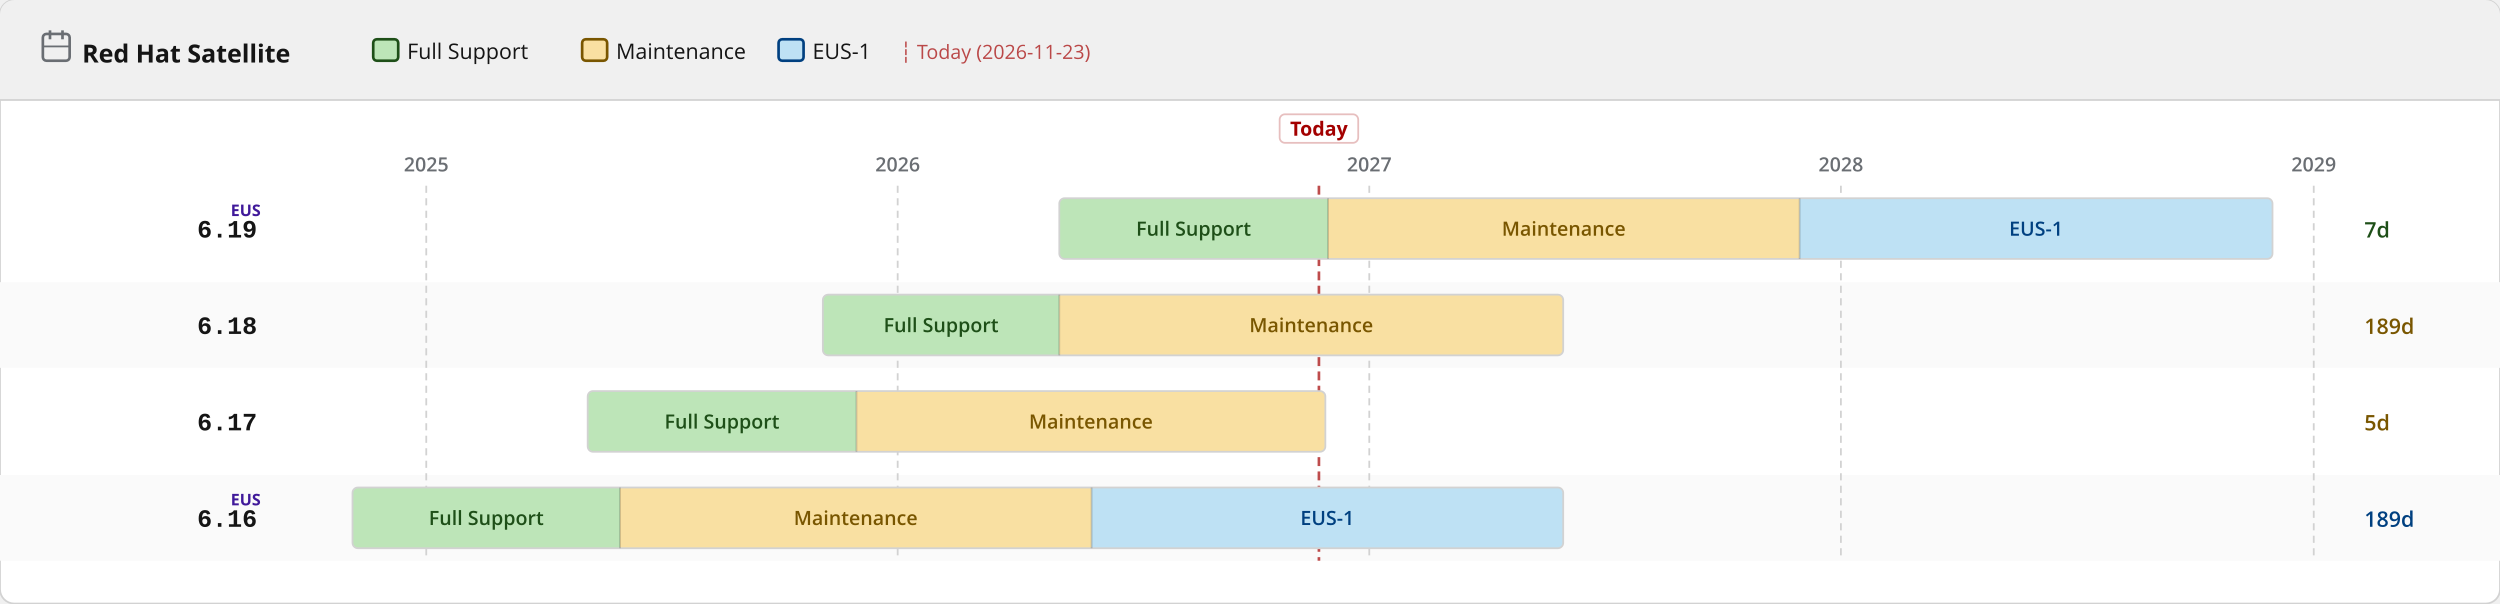
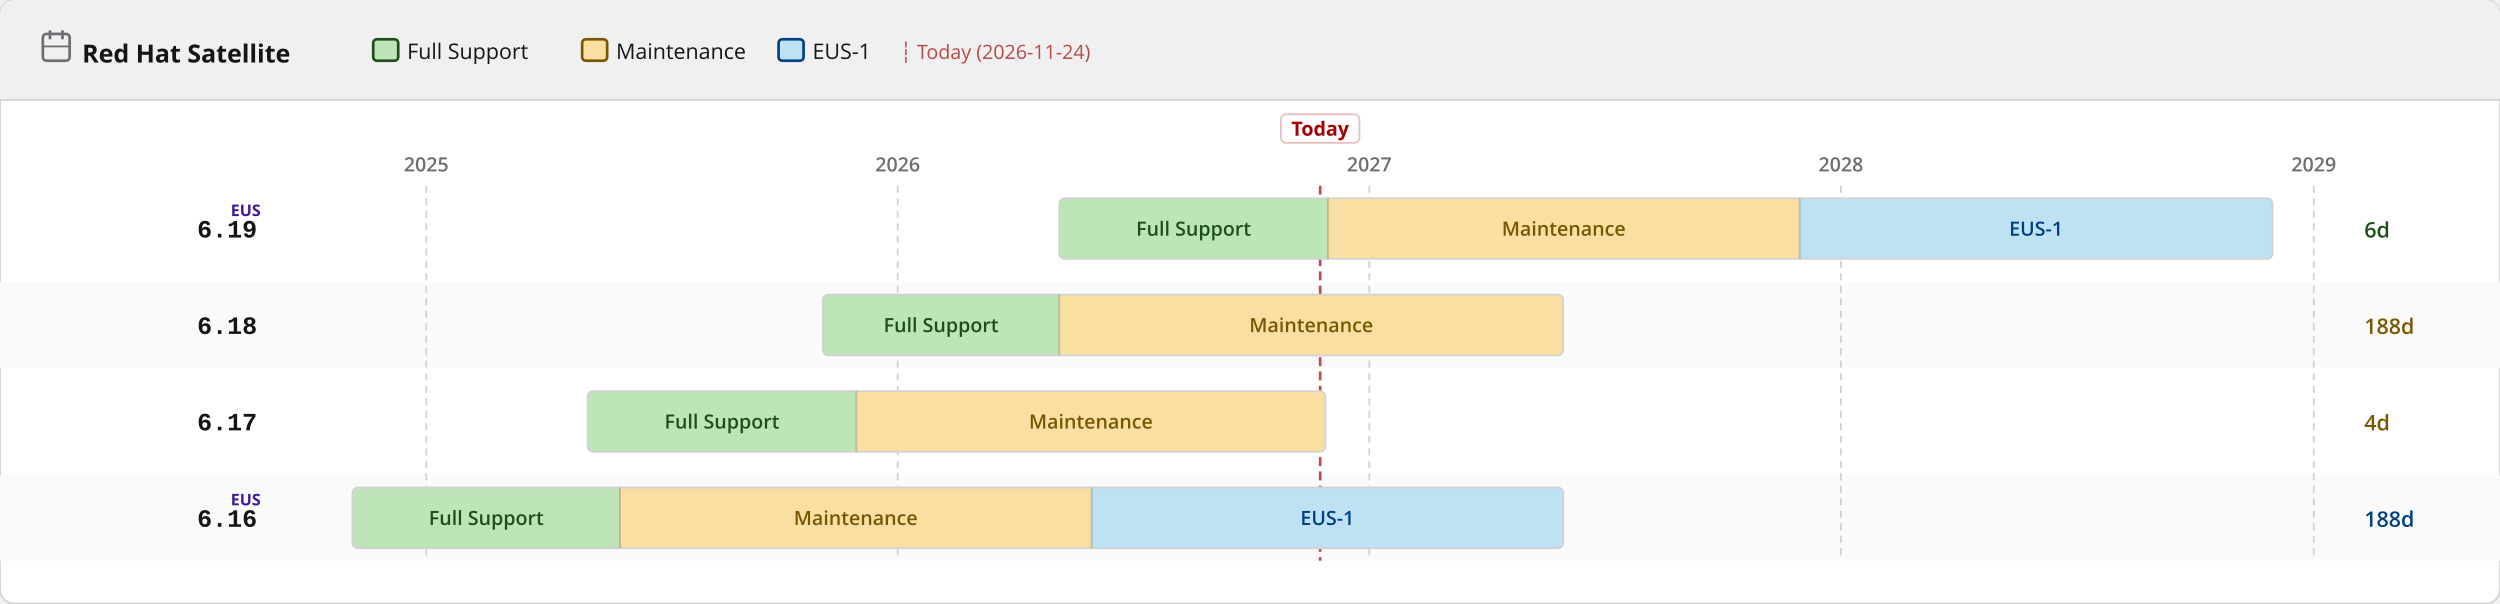
<svg xmlns="http://www.w3.org/2000/svg" width="1400" height="338" viewBox="0 0 1400 338">
  <defs>
    <pattern id="eol" patternUnits="userSpaceOnUse" width="6" height="6" patternTransform="rotate(135)">
      <line x1="0" y1="0" x2="0" y2="6" stroke="#a30000" stroke-width="2" opacity="0.25" />
    </pattern>
  </defs>
  <rect width="1400" height="338" rx="8" fill="#ffffff" stroke="#d2d2d2" stroke-width="1" />
  <rect width="1400" height="56" rx="8" fill="#f0f0f0" />
  <rect y="48" width="1400" height="8" fill="#f0f0f0" />
  <line x1="0" y1="56" x2="1400" y2="56" stroke="#d2d2d2" stroke-width="1" />
  <text x="46" y="35" font-family="RedHatDisplay,RedHatText,'Red Hat Display','Red Hat Text','Open Sans',system-ui,sans-serif" font-size="14" font-weight="700" fill="#151515">Red Hat Satellite</text>
  <rect x="24" y="19" width="15" height="15" rx="2" fill="none" stroke="#6a6e73" stroke-width="1.5" />
  <line x1="28" y1="17" x2="28" y2="22" stroke="#6a6e73" stroke-width="1.5" />
  <line x1="35" y1="17" x2="35" y2="22" stroke="#6a6e73" stroke-width="1.5" />
  <line x1="24" y1="26" x2="39" y2="26" stroke="#6a6e73" stroke-width="1" />
  <rect x="209.0" y="22" width="14" height="12" rx="2" fill="#bde5b8" stroke="#1e4f18" stroke-width="1.5" />
  <text x="228.0" y="33" font-family="RedHatDisplay,RedHatText,'Red Hat Display','Red Hat Text','Open Sans',system-ui,sans-serif" font-size="12" fill="#151515">Full Support</text>
  <rect x="326.0" y="22" width="14" height="12" rx="2" fill="#f9e0a2" stroke="#795600" stroke-width="1.5" />
  <text x="345.0" y="33" font-family="RedHatDisplay,RedHatText,'Red Hat Display','Red Hat Text','Open Sans',system-ui,sans-serif" font-size="12" fill="#151515">Maintenance</text>
  <rect x="436.0" y="22" width="14" height="12" rx="2" fill="#bee1f4" stroke="#004080" stroke-width="1.5" />
  <text x="455.0" y="33" font-family="RedHatDisplay,RedHatText,'Red Hat Display','Red Hat Text','Open Sans',system-ui,sans-serif" font-size="12" fill="#151515">EUS-1</text>
-   <text x="504.0" y="33" font-family="RedHatDisplay,RedHatText,'Red Hat Display','Red Hat Text','Open Sans',system-ui,sans-serif" font-size="11" fill="#a30000" opacity="0.7">┆ Today (2026-11-23)</text>
+   <text x="504.0" y="33" font-family="RedHatDisplay,RedHatText,'Red Hat Display','Red Hat Text','Open Sans',system-ui,sans-serif" font-size="11" fill="#a30000" opacity="0.7">┆ Today (2026-11-24)</text>
  <rect x="0" y="158" width="1400" height="48" fill="#fafafa" />
  <rect x="0" y="266" width="1400" height="48" fill="#fafafa" />
  <line x1="238.7" y1="104" x2="238.7" y2="314" stroke="#d2d2d2" stroke-width="1" stroke-dasharray="4 3" />
  <text x="238.7" y="96" text-anchor="middle" font-family="RedHatDisplay,RedHatText,'Red Hat Display','Red Hat Text','Open Sans',system-ui,sans-serif" font-size="11" font-weight="600" fill="#6a6e73">2025</text>
  <line x1="502.7" y1="104" x2="502.7" y2="314" stroke="#d2d2d2" stroke-width="1" stroke-dasharray="4 3" />
  <text x="502.7" y="96" text-anchor="middle" font-family="RedHatDisplay,RedHatText,'Red Hat Display','Red Hat Text','Open Sans',system-ui,sans-serif" font-size="11" font-weight="600" fill="#6a6e73">2026</text>
  <line x1="766.8" y1="104" x2="766.8" y2="314" stroke="#d2d2d2" stroke-width="1" stroke-dasharray="4 3" />
  <text x="766.8" y="96" text-anchor="middle" font-family="RedHatDisplay,RedHatText,'Red Hat Display','Red Hat Text','Open Sans',system-ui,sans-serif" font-size="11" font-weight="600" fill="#6a6e73">2027</text>
  <line x1="1030.9" y1="104" x2="1030.9" y2="314" stroke="#d2d2d2" stroke-width="1" stroke-dasharray="4 3" />
  <text x="1030.9" y="96" text-anchor="middle" font-family="RedHatDisplay,RedHatText,'Red Hat Display','Red Hat Text','Open Sans',system-ui,sans-serif" font-size="11" font-weight="600" fill="#6a6e73">2028</text>
  <line x1="1295.7" y1="104" x2="1295.7" y2="314" stroke="#d2d2d2" stroke-width="1" stroke-dasharray="4 3" />
  <text x="1295.7" y="96" text-anchor="middle" font-family="RedHatDisplay,RedHatText,'Red Hat Display','Red Hat Text','Open Sans',system-ui,sans-serif" font-size="11" font-weight="600" fill="#6a6e73">2029</text>
-   <line x1="738.6" y1="104" x2="738.6" y2="314" stroke="#a30000" stroke-width="1.5" stroke-dasharray="5 3" opacity="0.7" />
-   <rect x="716.6" y="64" width="44" height="16" rx="3" fill="white" stroke="rgba(163,0,0,0.25)" stroke-width="1" />
-   <text x="738.6" y="76" text-anchor="middle" font-family="RedHatDisplay,RedHatText,'Red Hat Display','Red Hat Text','Open Sans',system-ui,sans-serif" font-size="11" font-weight="700" fill="#a30000">Today</text>
+   <line x1="739.3" y1="104" x2="739.3" y2="314" stroke="#a30000" stroke-width="1.5" stroke-dasharray="5 3" opacity="0.7" />
+   <rect x="717.3" y="64" width="44" height="16" rx="3" fill="white" stroke="rgba(163,0,0,0.25)" stroke-width="1" />
+   <text x="739.3" y="76" text-anchor="middle" font-family="RedHatDisplay,RedHatText,'Red Hat Display','Red Hat Text','Open Sans',system-ui,sans-serif" font-size="11" font-weight="700" fill="#a30000">Today</text>
  <text x="144" y="133.0" text-anchor="end" font-family="RedHatMono,'Red Hat Mono','Courier New',monospace" font-size="14" font-weight="700" fill="#151515">6.19</text>
  <text x="146" y="121.0" text-anchor="end" font-family="RedHatDisplay,RedHatText,'Red Hat Display','Red Hat Text','Open Sans',system-ui,sans-serif" font-size="9" font-weight="700" fill="#40199a">EUS</text>
  <clipPath id="c0">
    <rect x="593.2" y="111.0" width="679.4" height="34" rx="3" />
  </clipPath>
  <g clip-path="url(#c0)">
    <rect x="593.2" y="111.0" width="150.5" height="34" fill="#bde5b8" />
    <text x="668.4" y="132.0" text-anchor="middle" font-family="RedHatDisplay,RedHatText,'Red Hat Display','Red Hat Text','Open Sans',system-ui,sans-serif" font-size="11" font-weight="600" fill="#1e4f18">Full Support</text>
    <rect x="743.7" y="111.0" width="264.1" height="34" fill="#f9e0a2" />
    <text x="875.7" y="132.0" text-anchor="middle" font-family="RedHatDisplay,RedHatText,'Red Hat Display','Red Hat Text','Open Sans',system-ui,sans-serif" font-size="11" font-weight="600" fill="#795600">Maintenance</text>
    <rect x="1007.8" y="111.0" width="264.8" height="34" fill="#bee1f4" />
    <text x="1140.2" y="132.0" text-anchor="middle" font-family="RedHatDisplay,RedHatText,'Red Hat Display','Red Hat Text','Open Sans',system-ui,sans-serif" font-size="11" font-weight="600" fill="#004080">EUS-1</text>
  </g>
  <rect x="593.2" y="111.0" width="679.4" height="34" rx="3" fill="none" stroke="#d2d2d2" stroke-width="1" />
  <line x1="743.7" y1="111.0" x2="743.7" y2="145.0" stroke="rgba(0,0,0,0.18)" stroke-width="1" />
  <line x1="1007.8" y1="111.0" x2="1007.8" y2="145.0" stroke="rgba(0,0,0,0.18)" stroke-width="1" />
-   <text x="1324" y="133.0" font-family="RedHatDisplay,RedHatText,'Red Hat Display','Red Hat Text','Open Sans',system-ui,sans-serif" font-size="12" font-weight="600" fill="#1e4f18">7d</text>
+   <text x="1324" y="133.0" font-family="RedHatDisplay,RedHatText,'Red Hat Display','Red Hat Text','Open Sans',system-ui,sans-serif" font-size="12" font-weight="600" fill="#1e4f18">6d</text>
  <text x="144" y="187.0" text-anchor="end" font-family="RedHatMono,'Red Hat Mono','Courier New',monospace" font-size="14" font-weight="700" fill="#151515">6.18</text>
  <clipPath id="c1">
    <rect x="460.8" y="165.0" width="414.6" height="34" rx="3" />
  </clipPath>
  <g clip-path="url(#c1)">
    <rect x="460.8" y="165.0" width="132.4" height="34" fill="#bde5b8" />
    <text x="527.0" y="186.0" text-anchor="middle" font-family="RedHatDisplay,RedHatText,'Red Hat Display','Red Hat Text','Open Sans',system-ui,sans-serif" font-size="11" font-weight="600" fill="#1e4f18">Full Support</text>
    <rect x="593.2" y="165.0" width="282.2" height="34" fill="#f9e0a2" />
    <text x="734.3" y="186.0" text-anchor="middle" font-family="RedHatDisplay,RedHatText,'Red Hat Display','Red Hat Text','Open Sans',system-ui,sans-serif" font-size="11" font-weight="600" fill="#795600">Maintenance</text>
  </g>
  <rect x="460.8" y="165.0" width="414.6" height="34" rx="3" fill="none" stroke="#d2d2d2" stroke-width="1" />
  <line x1="593.2" y1="165.0" x2="593.2" y2="199.0" stroke="rgba(0,0,0,0.18)" stroke-width="1" />
-   <text x="1324" y="187.0" font-family="RedHatDisplay,RedHatText,'Red Hat Display','Red Hat Text','Open Sans',system-ui,sans-serif" font-size="12" font-weight="600" fill="#795600">189d</text>
+   <text x="1324" y="187.0" font-family="RedHatDisplay,RedHatText,'Red Hat Display','Red Hat Text','Open Sans',system-ui,sans-serif" font-size="12" font-weight="600" fill="#795600">188d</text>
  <text x="144" y="241.0" text-anchor="end" font-family="RedHatMono,'Red Hat Mono','Courier New',monospace" font-size="14" font-weight="700" fill="#151515">6.17</text>
  <clipPath id="c2">
    <rect x="329.1" y="219.0" width="413.1" height="34" rx="3" />
  </clipPath>
  <g clip-path="url(#c2)">
    <rect x="329.1" y="219.0" width="150.5" height="34" fill="#bde5b8" />
    <text x="404.3" y="240.0" text-anchor="middle" font-family="RedHatDisplay,RedHatText,'Red Hat Display','Red Hat Text','Open Sans',system-ui,sans-serif" font-size="11" font-weight="600" fill="#1e4f18">Full Support</text>
    <rect x="479.6" y="219.0" width="262.6" height="34" fill="#f9e0a2" />
    <text x="610.9" y="240.0" text-anchor="middle" font-family="RedHatDisplay,RedHatText,'Red Hat Display','Red Hat Text','Open Sans',system-ui,sans-serif" font-size="11" font-weight="600" fill="#795600">Maintenance</text>
  </g>
  <rect x="329.1" y="219.0" width="413.1" height="34" rx="3" fill="none" stroke="#d2d2d2" stroke-width="1" />
  <line x1="479.6" y1="219.0" x2="479.6" y2="253.0" stroke="rgba(0,0,0,0.18)" stroke-width="1" />
-   <text x="1324" y="241.0" font-family="RedHatDisplay,RedHatText,'Red Hat Display','Red Hat Text','Open Sans',system-ui,sans-serif" font-size="12" font-weight="600" fill="#795600">5d</text>
+   <text x="1324" y="241.0" font-family="RedHatDisplay,RedHatText,'Red Hat Display','Red Hat Text','Open Sans',system-ui,sans-serif" font-size="12" font-weight="600" fill="#795600">4d</text>
  <text x="144" y="295.0" text-anchor="end" font-family="RedHatMono,'Red Hat Mono','Courier New',monospace" font-size="14" font-weight="700" fill="#151515">6.16</text>
  <text x="146" y="283.0" text-anchor="end" font-family="RedHatDisplay,RedHatText,'Red Hat Display','Red Hat Text','Open Sans',system-ui,sans-serif" font-size="9" font-weight="700" fill="#40199a">EUS</text>
  <clipPath id="c3">
    <rect x="197.4" y="273.0" width="678.0" height="34" rx="3" />
  </clipPath>
  <g clip-path="url(#c3)">
    <rect x="197.4" y="273.0" width="149.8" height="34" fill="#bde5b8" />
    <text x="272.3" y="294.0" text-anchor="middle" font-family="RedHatDisplay,RedHatText,'Red Hat Display','Red Hat Text','Open Sans',system-ui,sans-serif" font-size="11" font-weight="600" fill="#1e4f18">Full Support</text>
    <rect x="347.2" y="273.0" width="264.1" height="34" fill="#f9e0a2" />
    <text x="479.2" y="294.0" text-anchor="middle" font-family="RedHatDisplay,RedHatText,'Red Hat Display','Red Hat Text','Open Sans',system-ui,sans-serif" font-size="11" font-weight="600" fill="#795600">Maintenance</text>
    <rect x="611.3" y="273.0" width="264.1" height="34" fill="#bee1f4" />
    <text x="743.3" y="294.0" text-anchor="middle" font-family="RedHatDisplay,RedHatText,'Red Hat Display','Red Hat Text','Open Sans',system-ui,sans-serif" font-size="11" font-weight="600" fill="#004080">EUS-1</text>
  </g>
  <rect x="197.4" y="273.0" width="678.0" height="34" rx="3" fill="none" stroke="#d2d2d2" stroke-width="1" />
  <line x1="347.2" y1="273.0" x2="347.2" y2="307.0" stroke="rgba(0,0,0,0.18)" stroke-width="1" />
  <line x1="611.3" y1="273.0" x2="611.3" y2="307.0" stroke="rgba(0,0,0,0.18)" stroke-width="1" />
-   <text x="1324" y="295.0" font-family="RedHatDisplay,RedHatText,'Red Hat Display','Red Hat Text','Open Sans',system-ui,sans-serif" font-size="12" font-weight="600" fill="#004080">189d</text>
+   <text x="1324" y="295.0" font-family="RedHatDisplay,RedHatText,'Red Hat Display','Red Hat Text','Open Sans',system-ui,sans-serif" font-size="12" font-weight="600" fill="#004080">188d</text>
</svg>
